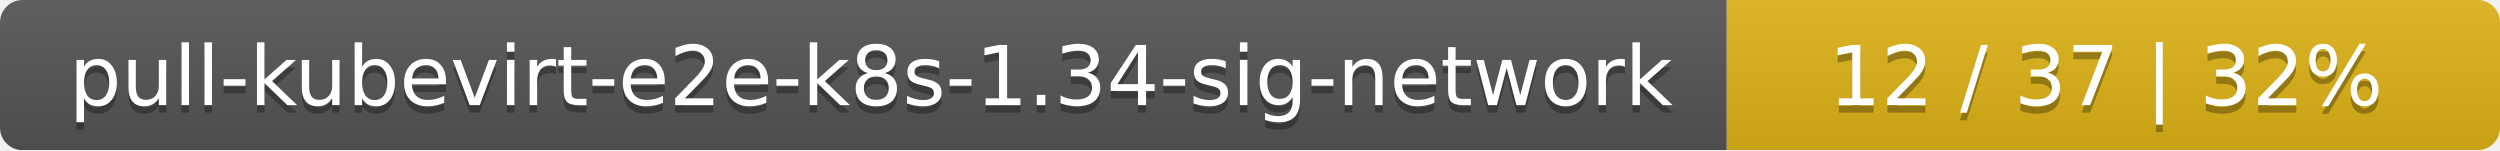
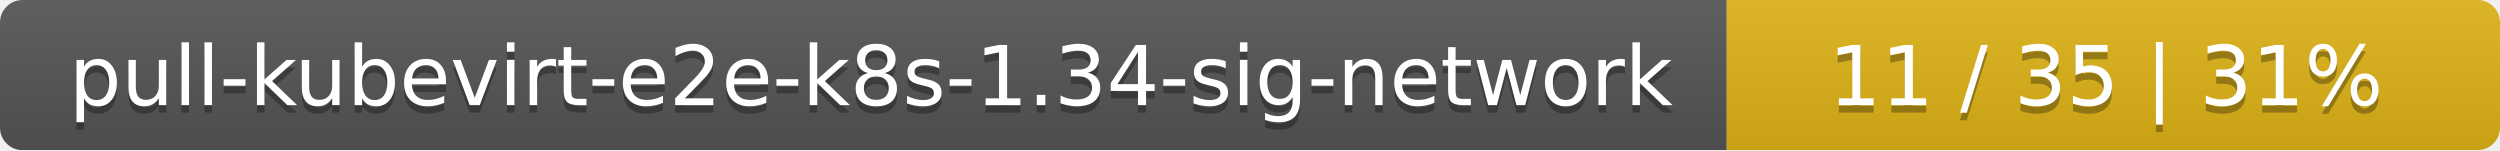
<svg xmlns="http://www.w3.org/2000/svg" width="333" height="20">
  <linearGradient id="smooth" x2="0" y2="100%">
    <stop offset="0" stop-color="#bbb" stop-opacity=".1" />
    <stop offset="1" stop-opacity=".1" />
  </linearGradient>
  <mask id="round">
    <rect width="333" height="20" rx="3" fill="#fff" />
  </mask>
  <g mask="url(#round)">
    <rect width="230" height="20" fill="#555" />
    <rect x="230" width="103" height="20" fill="#dfb317" />
    <rect width="333" height="20" fill="url(#smooth)" />
  </g>
  <g fill="#fff" text-anchor="middle" font-family="DejaVu Sans,Verdana,Geneva,sans-serif" font-size="11">
    <text x="116" y="15" fill="#010101" fill-opacity=".3">pull-kubevirt-e2e-k8s-1.34-sig-network</text>
    <text x="116" y="14">pull-kubevirt-e2e-k8s-1.34-sig-network</text>
-     <text x="280.5" y="15" fill="#010101" fill-opacity=".3">12 / 37    |    32%</text>
-     <text x="280.5" y="14">12 / 37    |    32%</text>
+     <text x="280.5" y="15" fill="#010101" fill-opacity=".3">11 / 35    |    31%</text>
+     <text x="280.5" y="14">11 / 35    |    31%</text>
  </g>
</svg>
